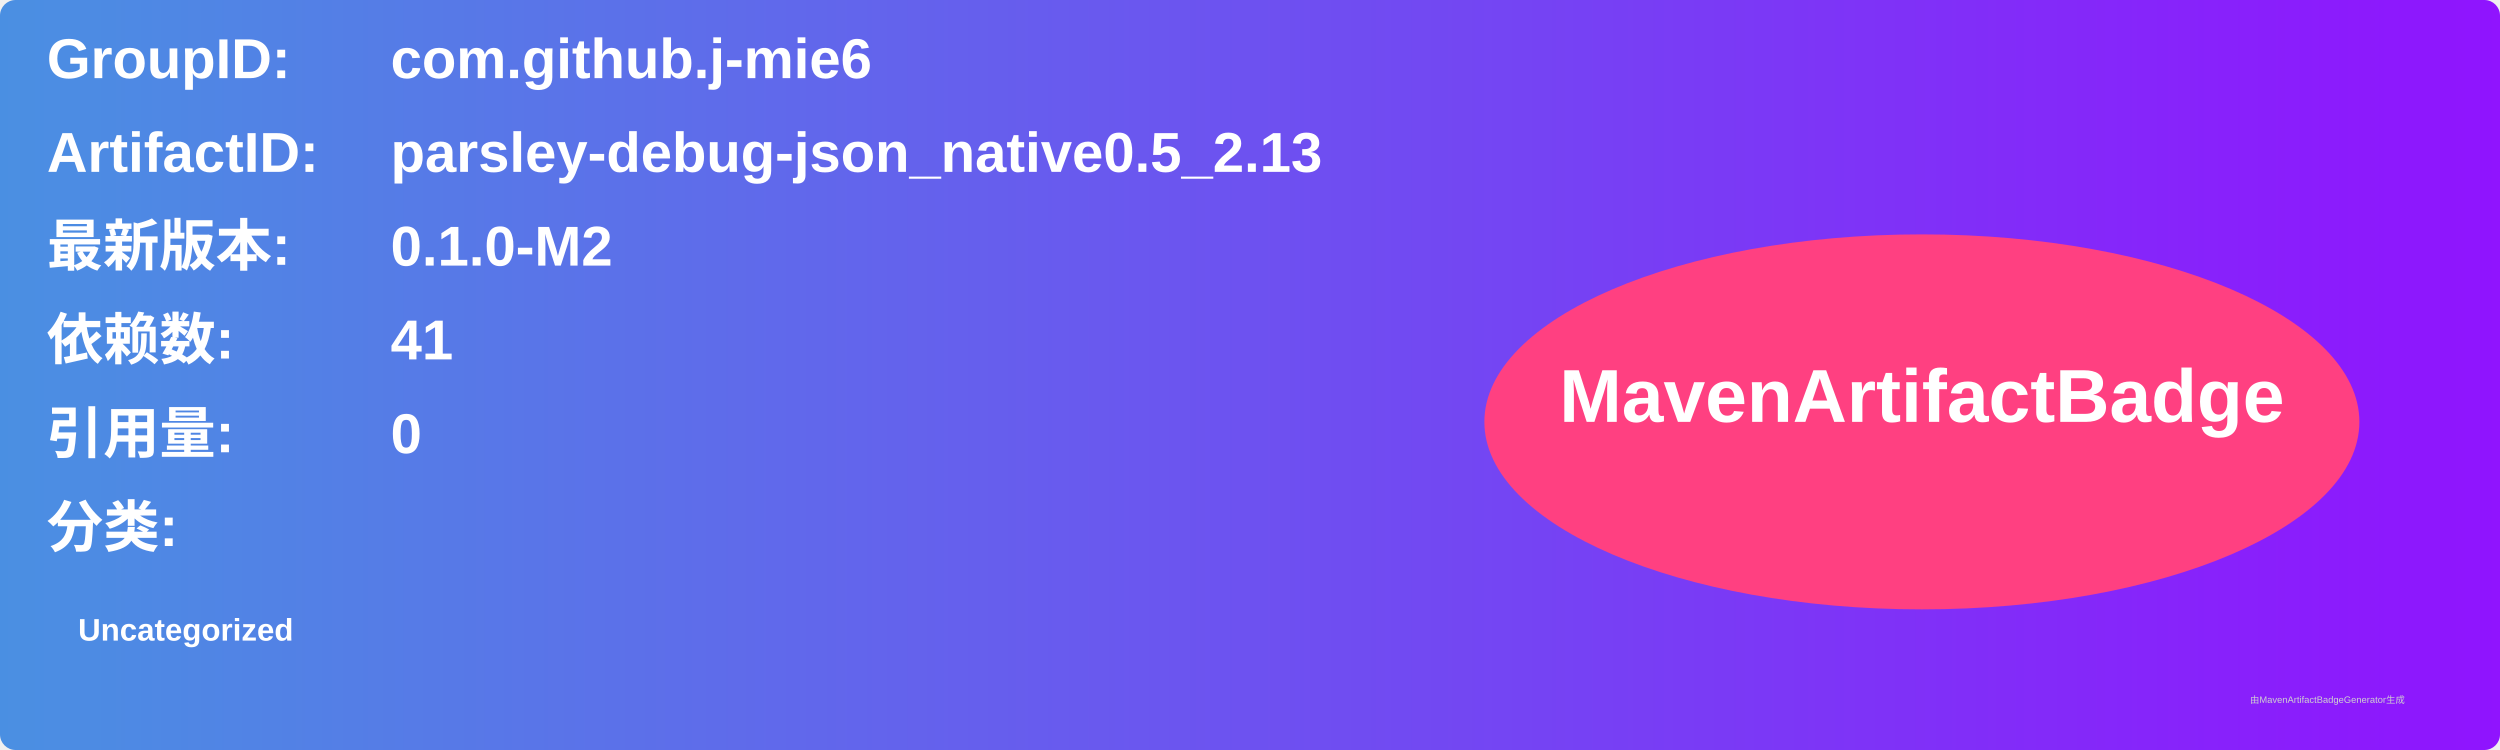
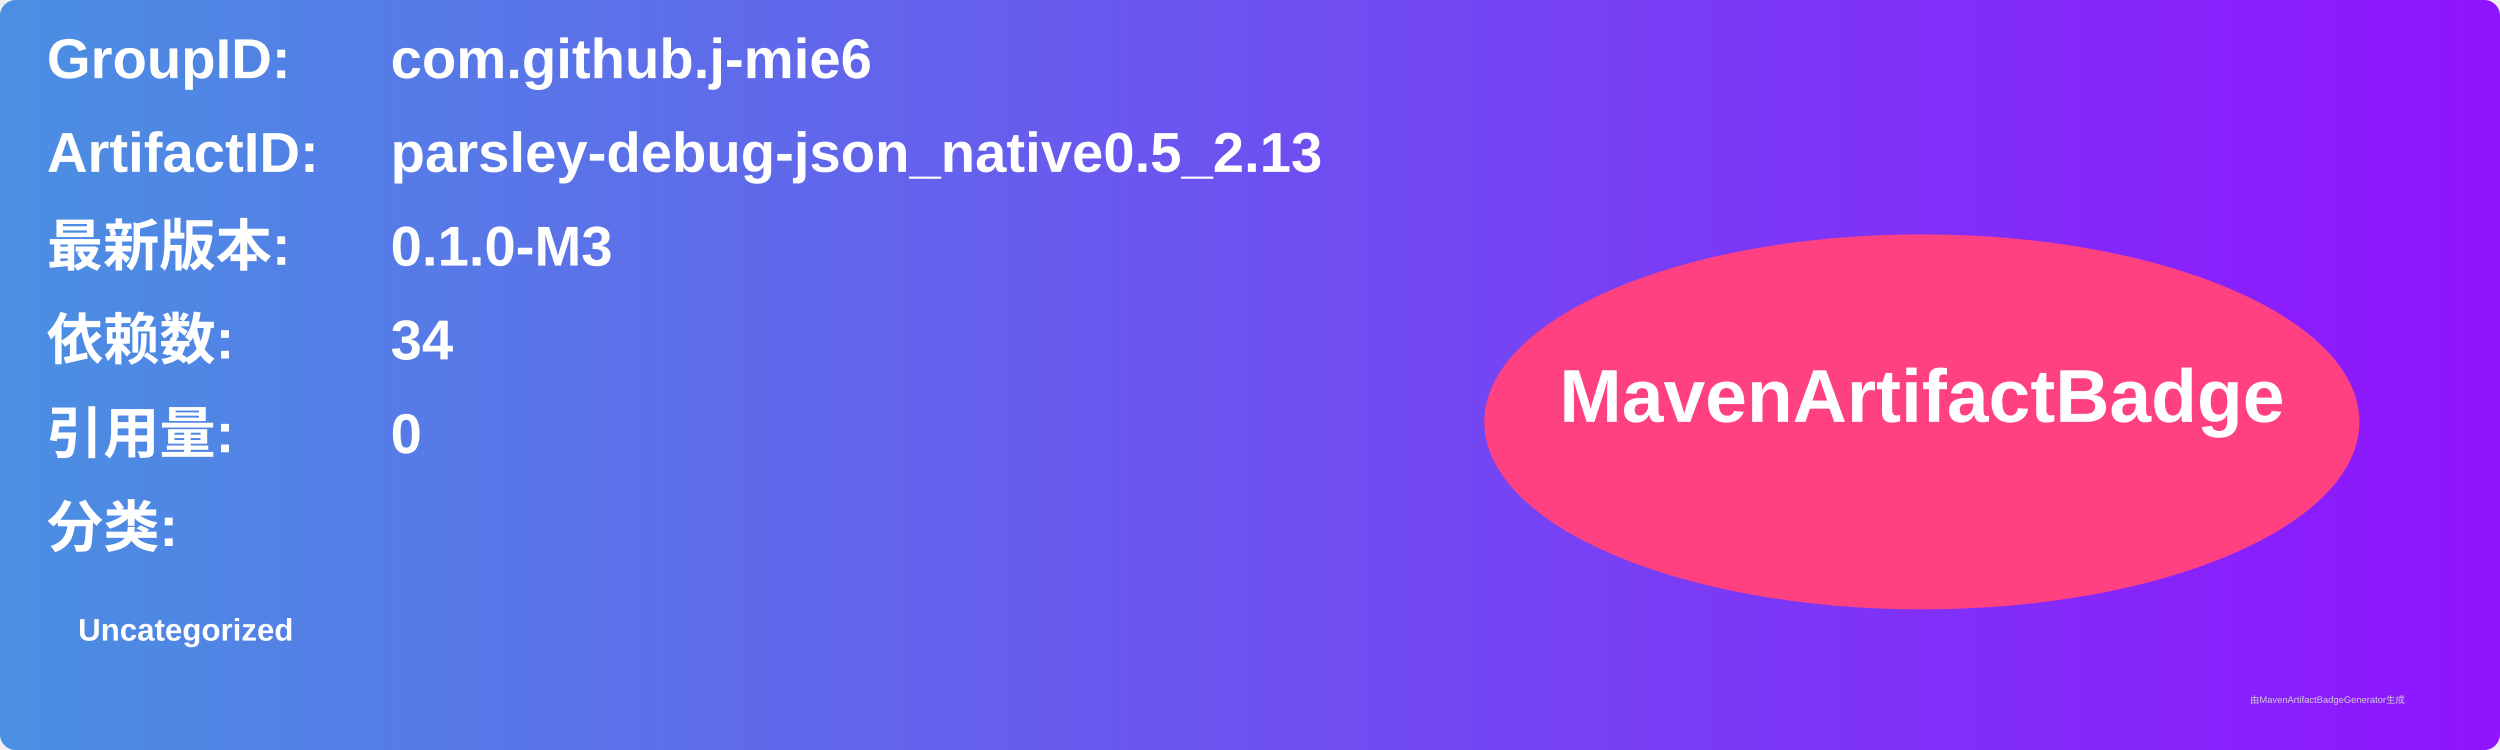
<svg xmlns="http://www.w3.org/2000/svg" width="800" height="240" viewBox="0 0 800 240">
  <linearGradient id="grad" x1="0%" y1="0%" x2="100%" y2="0%">
    <stop offset="0%" stop-color="#4a90e2" />
    <stop offset="100%" stop-color="#9013fe" />
  </linearGradient>
  <rect width="100%" height="100%" rx="5" ry="5" fill="url(#grad)" />
  <g transform="translate(15, 15)">
    <text x="0" y="10" font-family="Arial" font-size="18" fill="white" font-weight="bold" width="260">GroupID:</text>
    <text x="110" y="10" font-family="Arial" font-size="18" fill="white" font-weight="bold" width="460">com.github.j-mie6</text>
    <text x="0" y="40" font-family="Arial" font-size="18" fill="white" font-weight="bold" width="260">ArtifactID:</text>
    <text x="110" y="40" font-family="Arial" font-size="18" fill="white" font-weight="bold" width="460">parsley-debug-json_native0.5_2.13</text>
    <text x="0" y="70" font-family="Arial" font-size="18" fill="white" font-weight="bold">最新版本:</text>
    <text x="110" y="70" font-family="Arial" font-size="18" fill="white" font-weight="bold">
-       <tspan font-weight="bold">0.1.0-M2</tspan>
+       <tspan font-weight="bold">0.1.0-M3</tspan>
    </text>
    <text x="0" y="100" font-family="Arial" font-size="18" fill="white" font-weight="bold">依赖数: </text>
    <text x="110" y="100" font-family="Arial" font-size="18" fill="white">
-       <tspan font-weight="bold">41</tspan>
+       <tspan font-weight="bold">34</tspan>
    </text>
    <text x="0" y="130" font-family="Arial" font-size="18" fill="white" font-weight="bold">引用量: </text>
    <text x="110" y="130" font-family="Arial" font-size="18" fill="white">
      <tspan font-weight="bold">0</tspan>
    </text>
    <text x="0" y="160" font-family="Arial" font-size="18" fill="white" font-weight="bold">分类:</text>
    <text x="10" y="190" font-family="Arial" font-size="10" fill="white">
      <tspan font-weight="bold">Uncategorized</tspan>
    </text>
    <ellipse cx="600" cy="120" rx="140" ry="60" fill="#ff4081" />
    <text x="600" y="120" text-anchor="middle" font-family="Arial" font-size="24" fill="white" font-weight="bold">MavenArtifactBadge</text>
  </g>
  <text x="720" y="225" font-family="Arial" font-size="3" fill="#d0d0d0">由MavenArtifactBadgeGenerator生成</text>
</svg>
